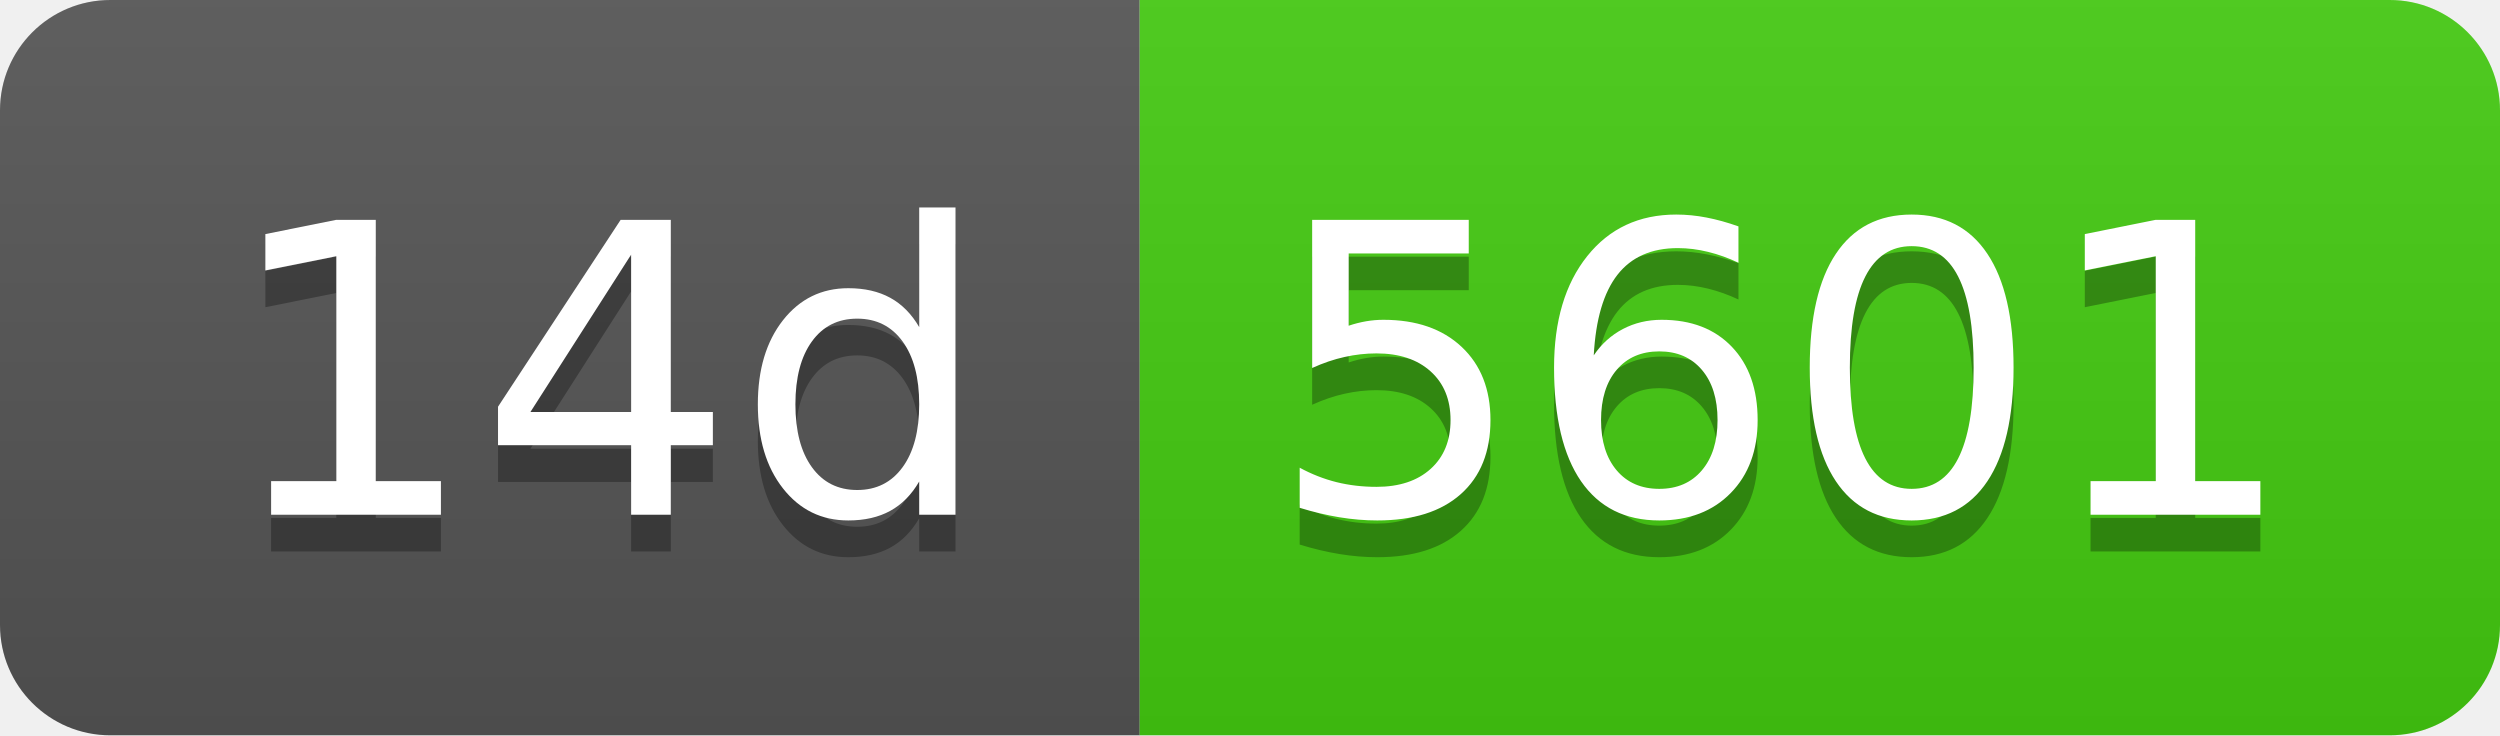
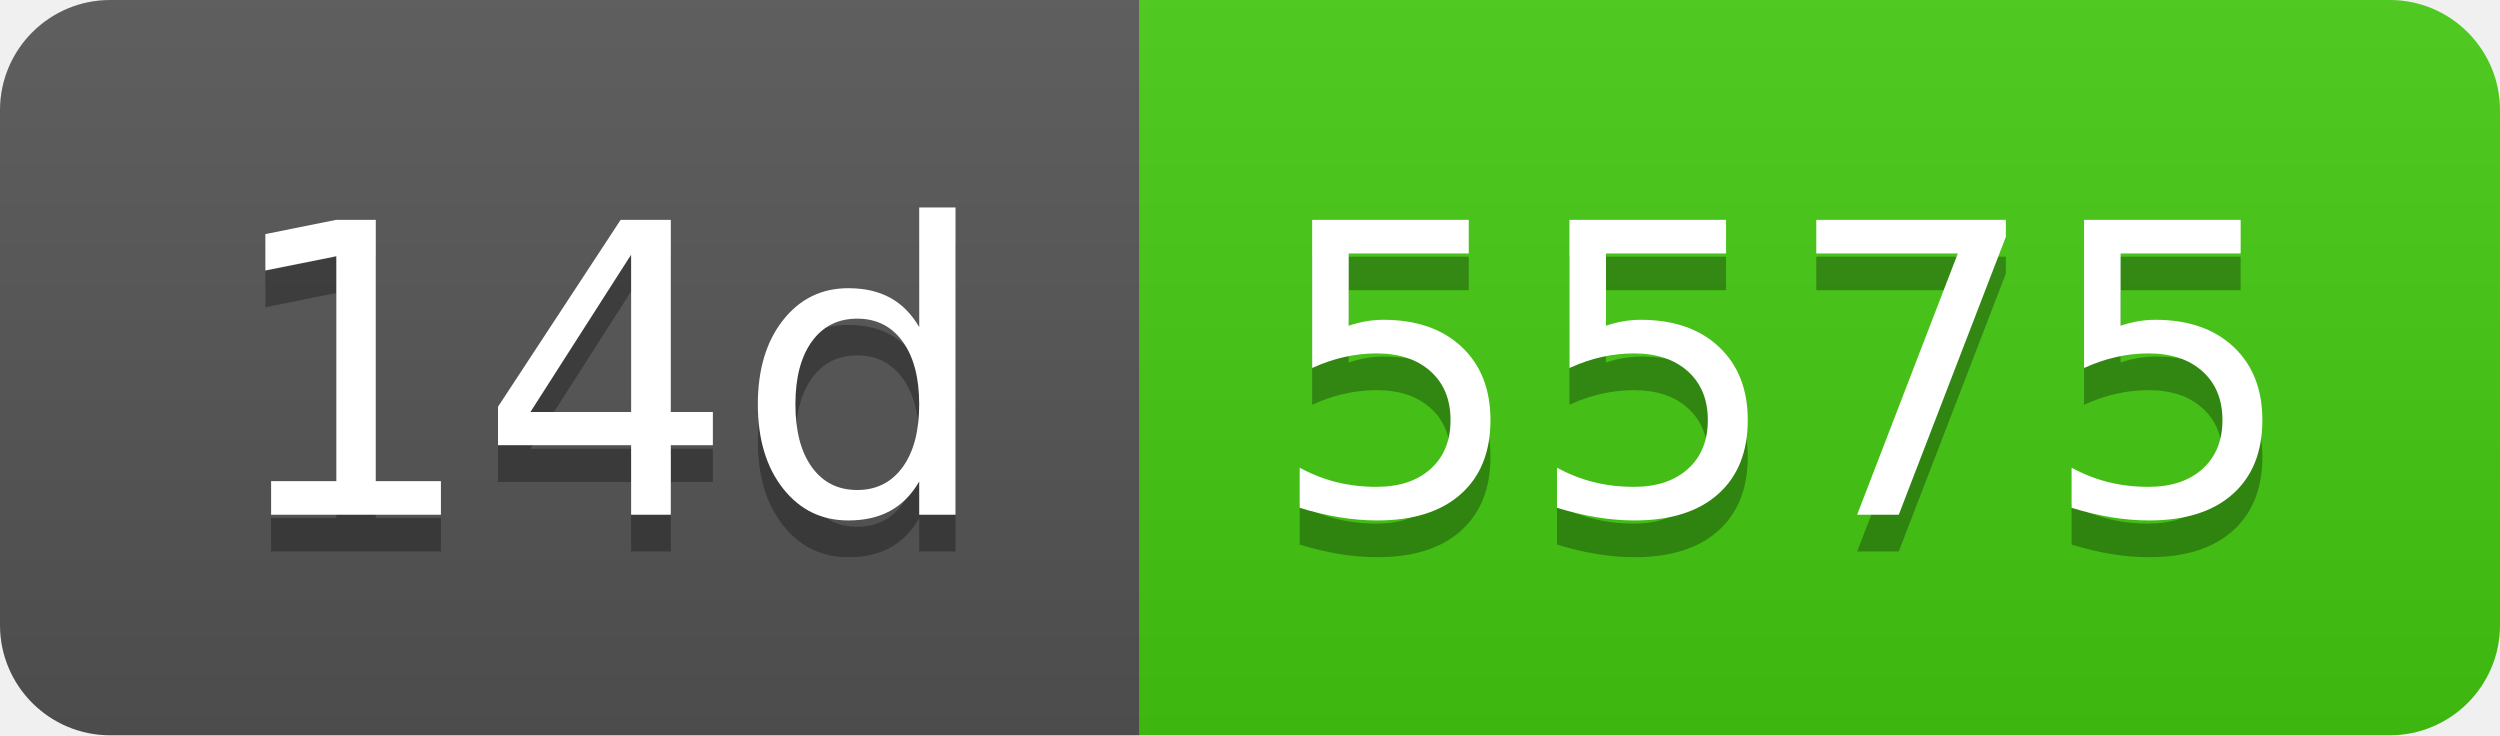
- <svg xmlns="http://www.w3.org/2000/svg" width="68" height="20" role="img" aria-label="14d: 5601">
+ <svg xmlns="http://www.w3.org/2000/svg" width="68" height="20" role="img" aria-label="14d: 5575">
  <linearGradient id="s" x2="0" y2="100%">
    <stop offset="0" stop-color="#bbb" stop-opacity=".1" />
    <stop offset="1" stop-opacity=".1" />
  </linearGradient>
  <clipPath id="r">
    <rect width="68" height="20" rx="3" fill="#fff" />
  </clipPath>
  <g clip-path="url(#r)">
    <rect width="31" height="20" fill="#555" />
    <rect x="31" width="37" height="20" fill="#4c1" />
    <rect width="68" height="20" fill="url(#s)" />
  </g>
  <g fill="#fff" text-anchor="middle" font-family="Verdana,Geneva,DejaVu Sans,sans-serif" text-rendering="geometricPrecision" font-size="110">
    <text aria-hidden="true" x="165" y="150" fill="#010101" fill-opacity=".3" transform="scale(.1)" textLength="210">14d</text>
    <text x="165" y="140" transform="scale(.1)" fill="#fff" textLength="210">14d</text>
-     <text aria-hidden="true" x="485" y="150" fill="#010101" fill-opacity=".3" transform="scale(.1)" textLength="270">5601</text>
-     <text x="485" y="140" transform="scale(.1)" fill="#fff" textLength="270">5601</text>
+     <text aria-hidden="true" x="485" y="150" fill="#010101" fill-opacity=".3" transform="scale(.1)" textLength="270">5575</text>
+     <text x="485" y="140" transform="scale(.1)" fill="#fff" textLength="270">5575</text>
  </g>
</svg>
